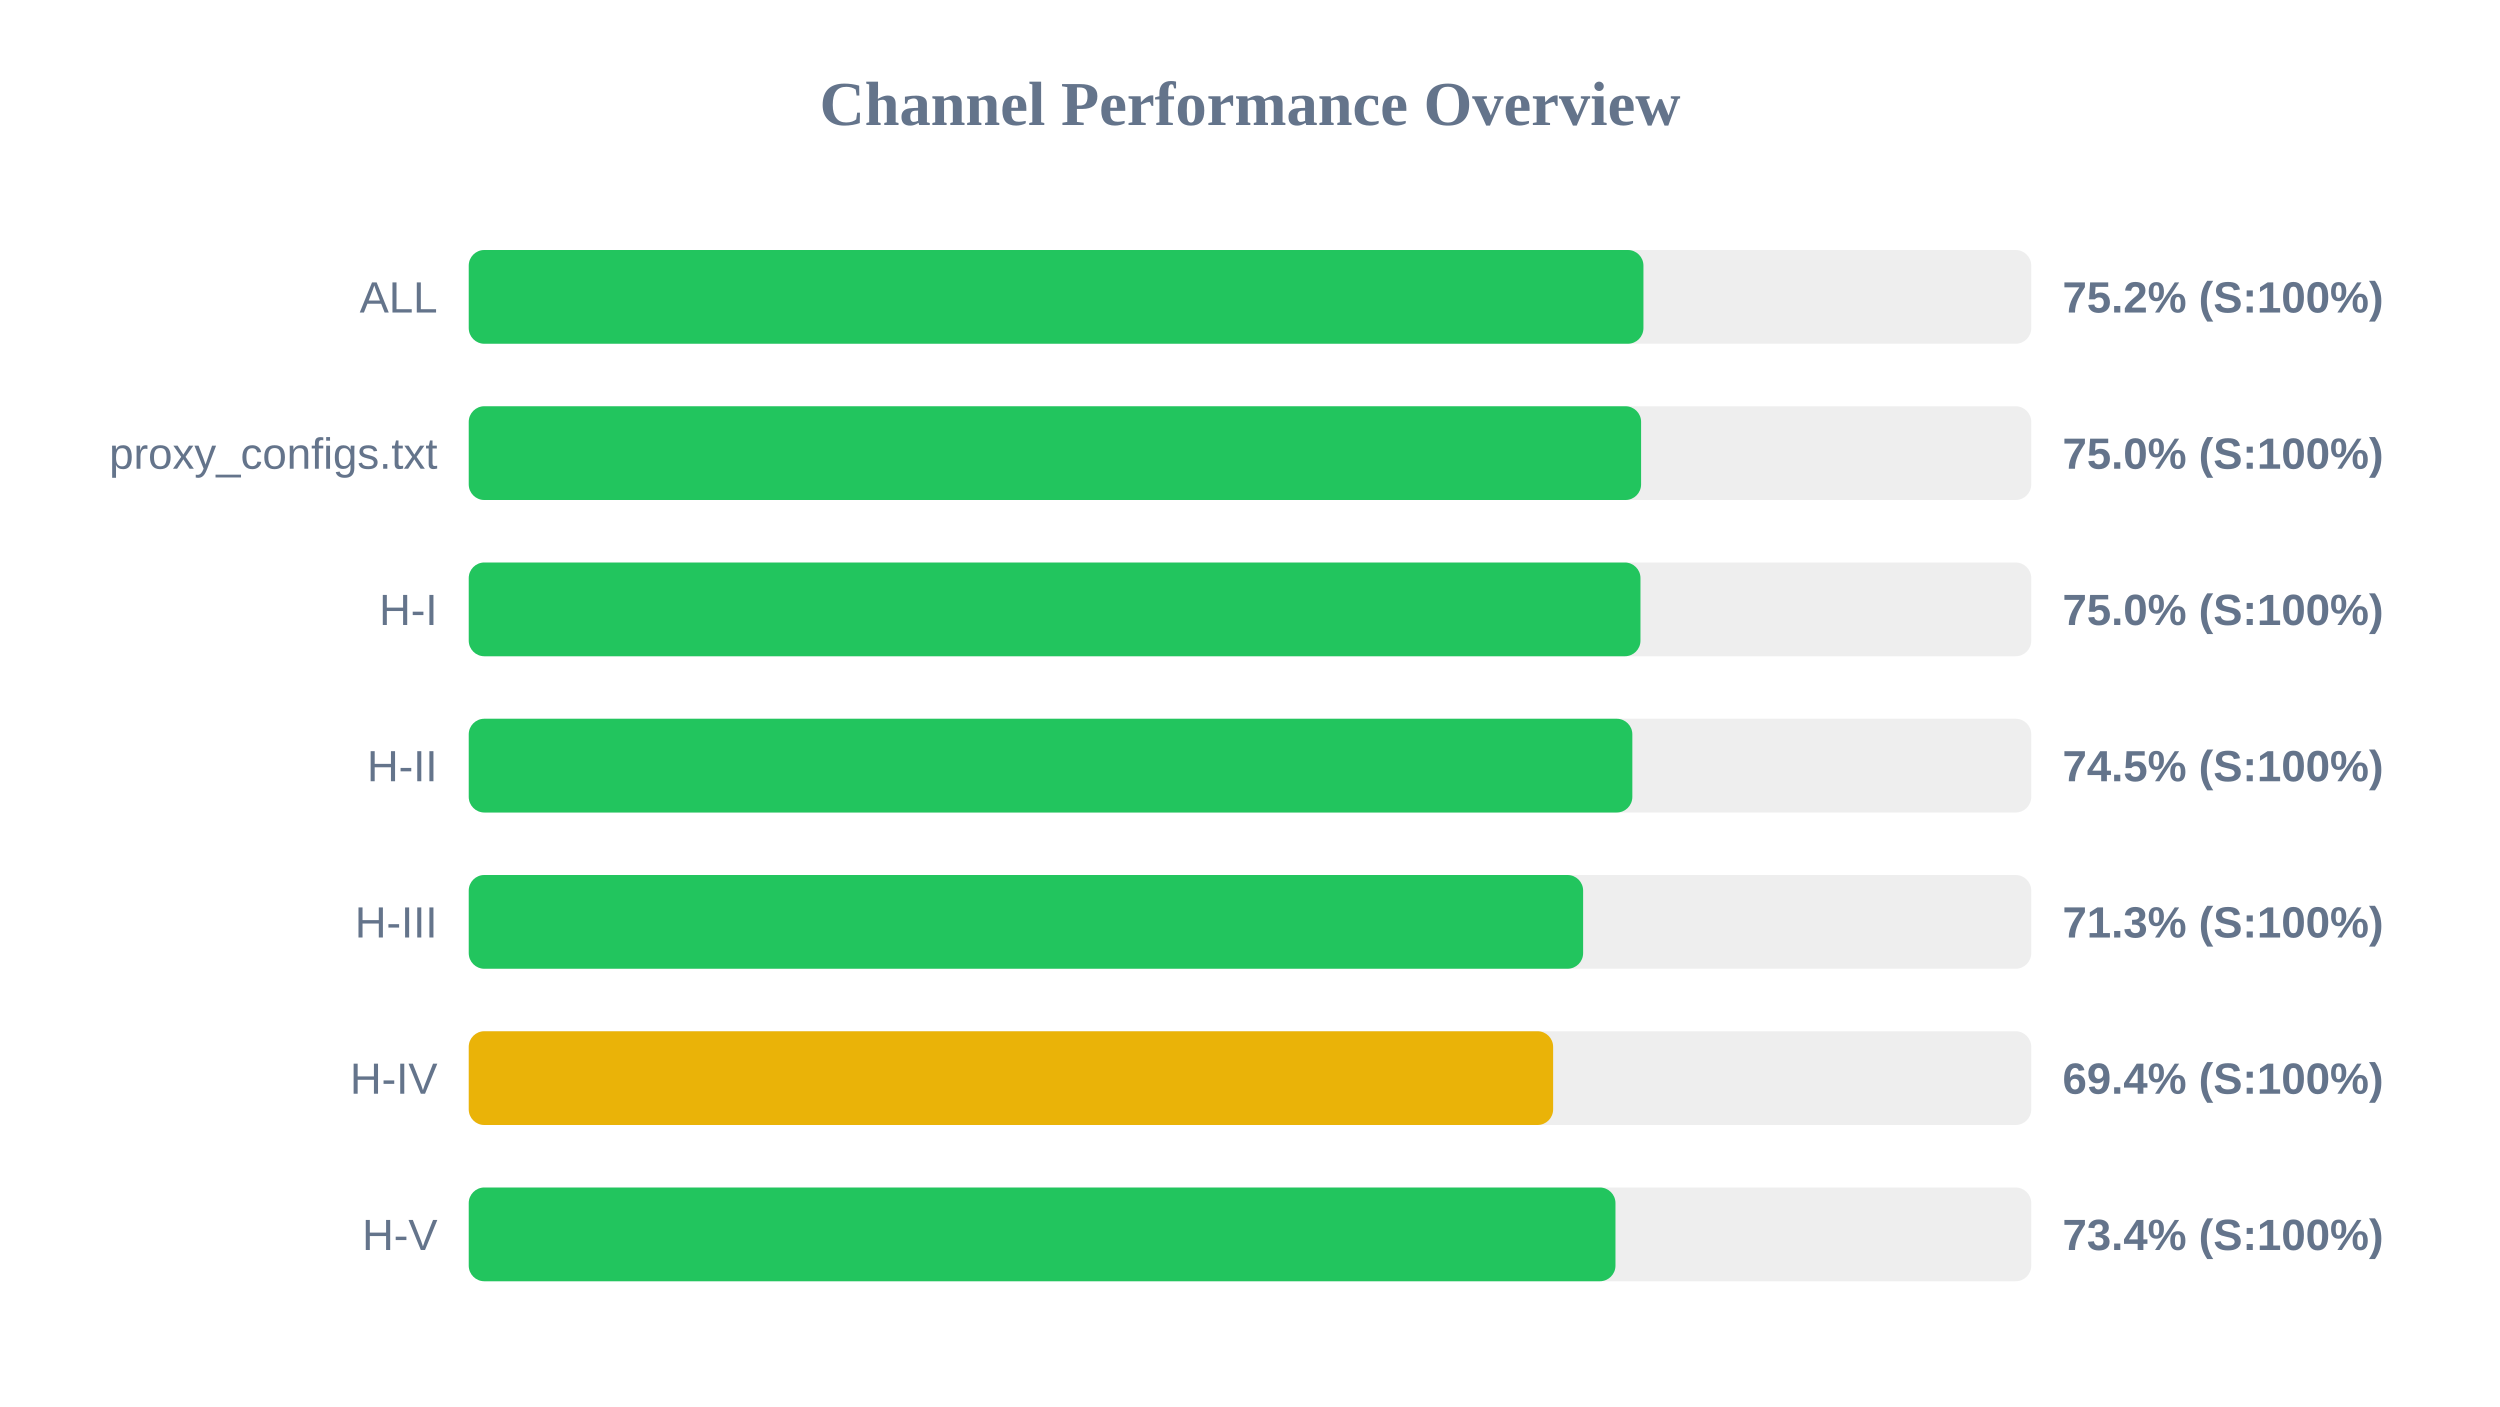
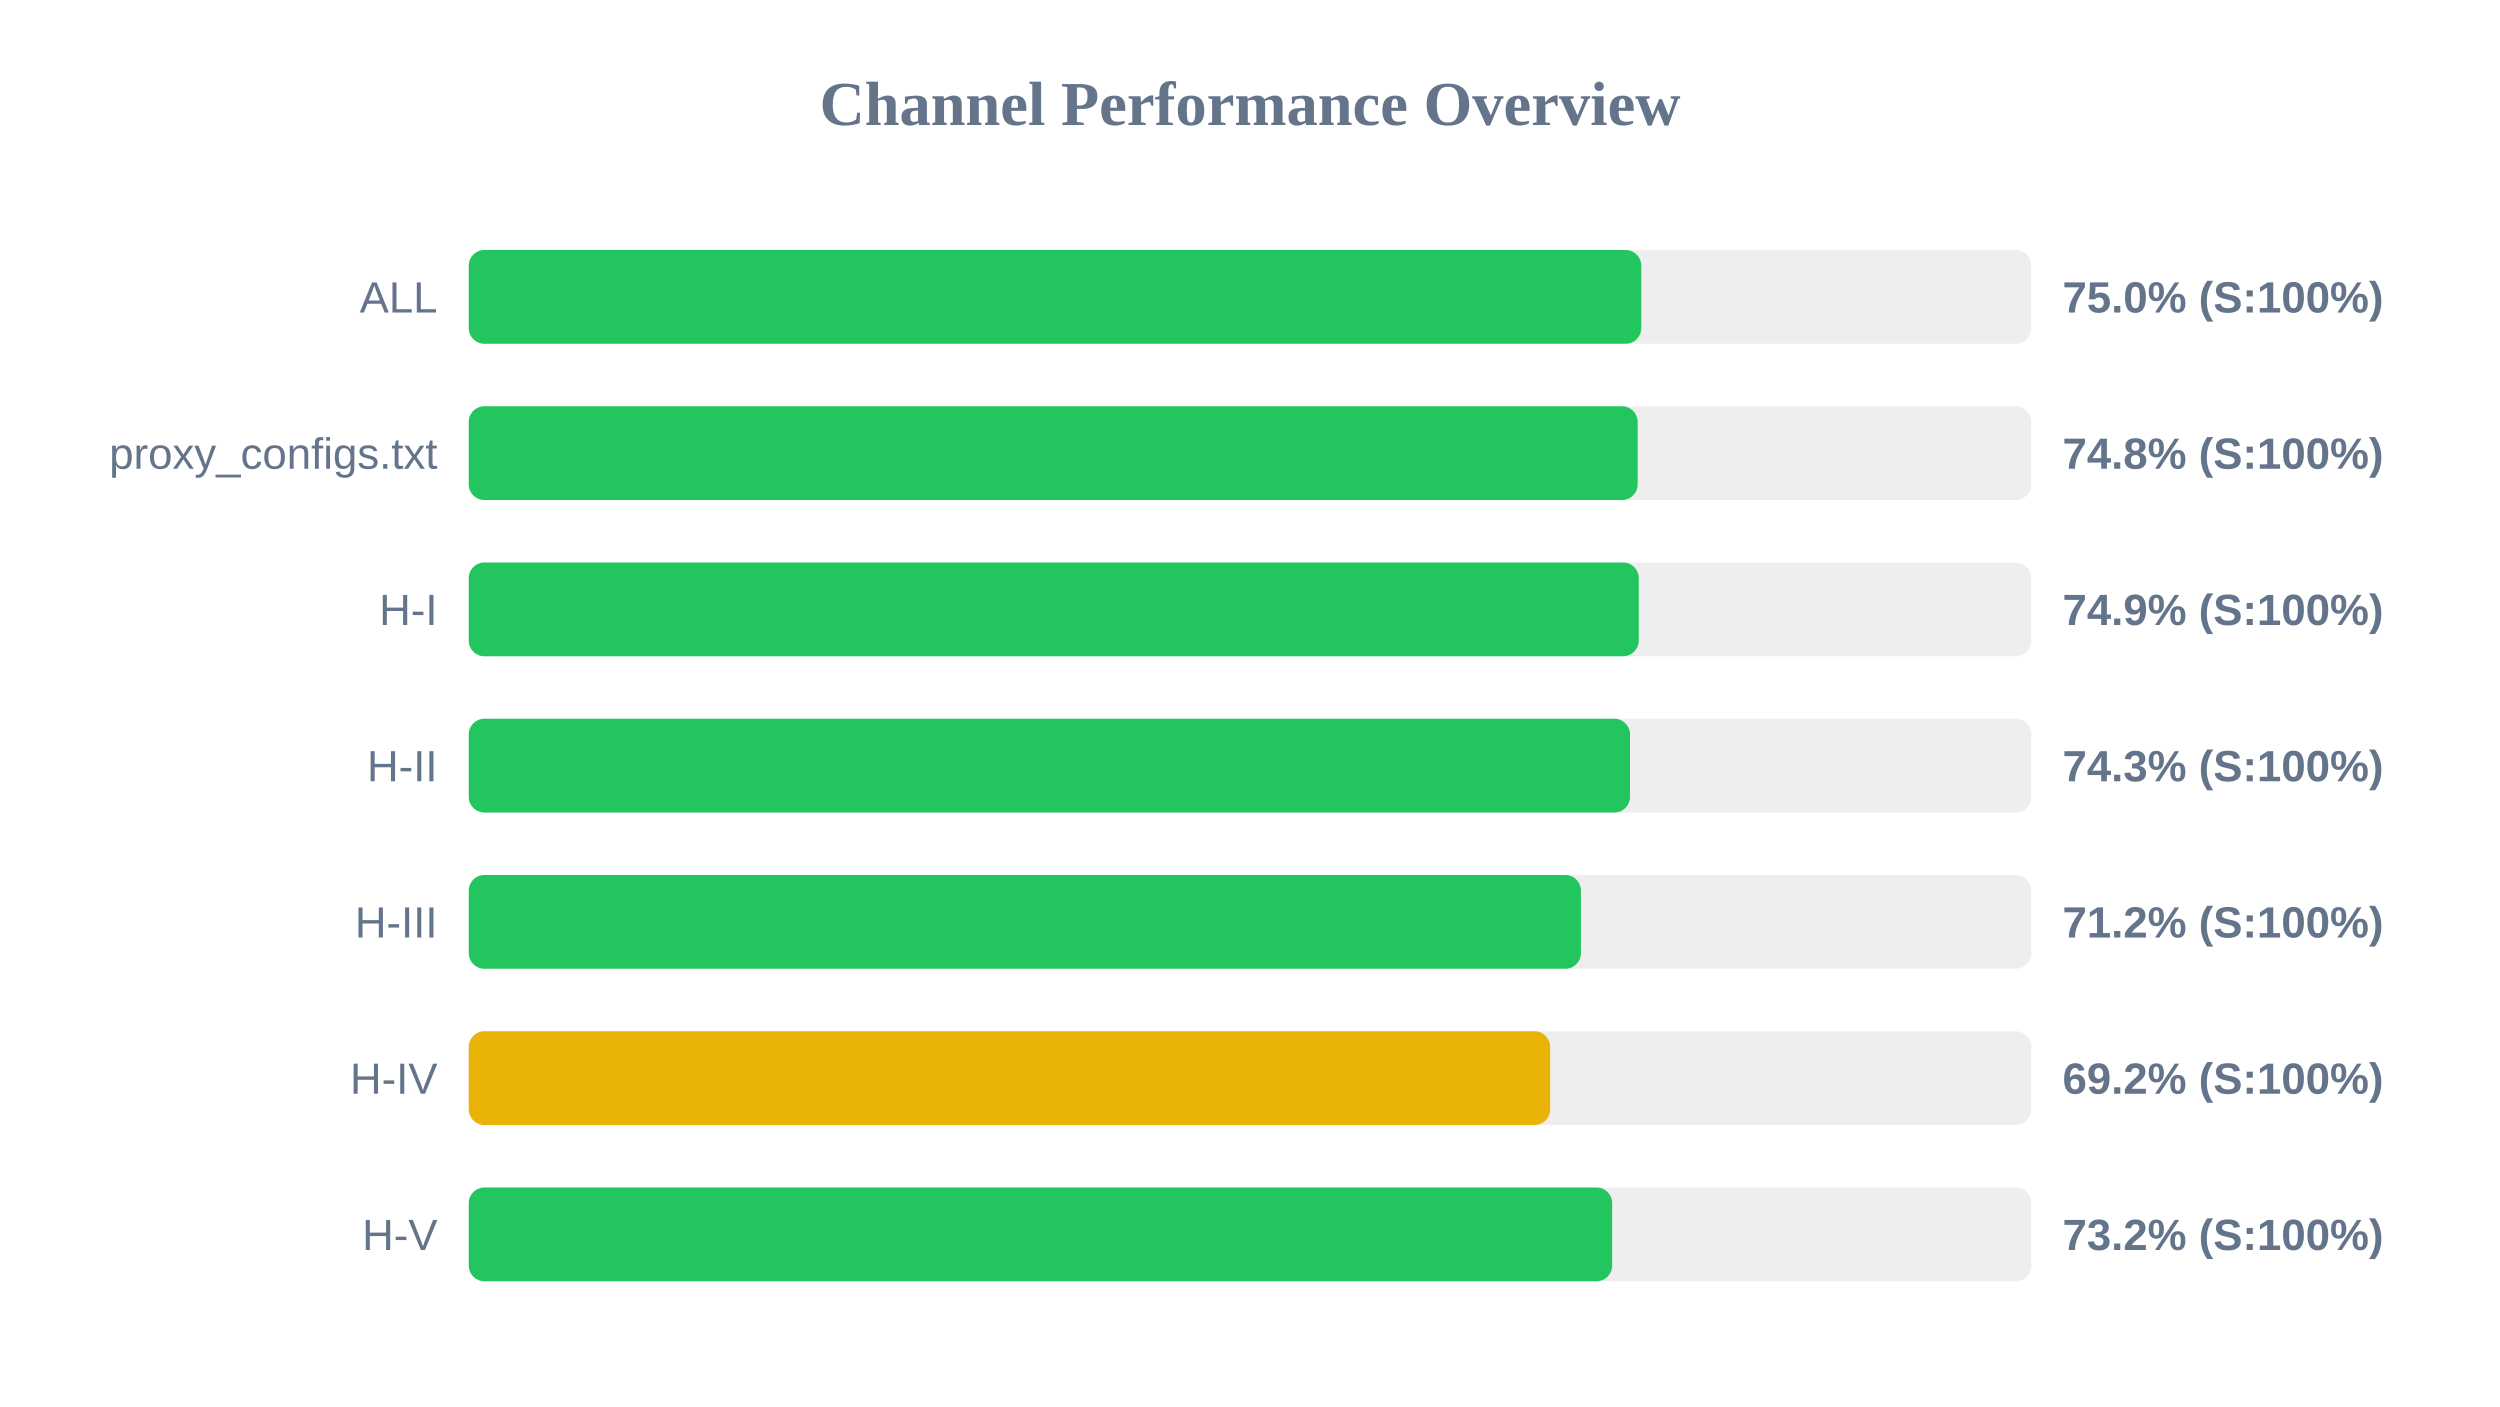
<svg xmlns="http://www.w3.org/2000/svg" width="800" height="450" version="1.1">
  <style>
        .row { font: 14px Arial; fill: #64748b; }
        .score { font: bold 14px Arial; fill: #64748b; }
    </style>
  <text x="400" y="40" text-anchor="middle" font-size="20px" font-weight="bold" fill="#64748b">Channel Performance Overview</text>
  <rect x="150" y="80" width="500" height="30" fill="#eee" rx="5" />
-   <rect x="150" y="80" width="375.9" height="30" fill="#22c55e" rx="5" />
+   <rect x="150" y="80" width="375.2" height="30" fill="#22c55e" rx="5" />
  <text x="140" y="100" text-anchor="end" class="row">ALL</text>
-   <text x="660" y="100" text-anchor="start" class="score">75.2% (S:100%)</text>
+   <text x="660" y="100" text-anchor="start" class="score">75.0% (S:100%)</text>
  <rect x="150" y="130" width="500" height="30" fill="#eee" rx="5" />
-   <rect x="150" y="130" width="375.15" height="30" fill="#22c55e" rx="5" />
+   <rect x="150" y="130" width="374.05" height="30" fill="#22c55e" rx="5" />
  <text x="140" y="150" text-anchor="end" class="row">proxy_configs.txt</text>
-   <text x="660" y="150" text-anchor="start" class="score">75.0% (S:100%)</text>
+   <text x="660" y="150" text-anchor="start" class="score">74.8% (S:100%)</text>
  <rect x="150" y="180" width="500" height="30" fill="#eee" rx="5" />
-   <rect x="150" y="180" width="374.95" height="30" fill="#22c55e" rx="5" />
+   <rect x="150" y="180" width="374.4" height="30" fill="#22c55e" rx="5" />
  <text x="140" y="200" text-anchor="end" class="row">H-I</text>
-   <text x="660" y="200" text-anchor="start" class="score">75.0% (S:100%)</text>
+   <text x="660" y="200" text-anchor="start" class="score">74.9% (S:100%)</text>
  <rect x="150" y="230" width="500" height="30" fill="#eee" rx="5" />
-   <rect x="150" y="230" width="372.35" height="30" fill="#22c55e" rx="5" />
+   <rect x="150" y="230" width="371.6" height="30" fill="#22c55e" rx="5" />
  <text x="140" y="250" text-anchor="end" class="row">H-II</text>
-   <text x="660" y="250" text-anchor="start" class="score">74.5% (S:100%)</text>
+   <text x="660" y="250" text-anchor="start" class="score">74.3% (S:100%)</text>
  <rect x="150" y="280" width="500" height="30" fill="#eee" rx="5" />
-   <rect x="150" y="280" width="356.6" height="30" fill="#22c55e" rx="5" />
+   <rect x="150" y="280" width="355.9" height="30" fill="#22c55e" rx="5" />
  <text x="140" y="300" text-anchor="end" class="row">H-III</text>
-   <text x="660" y="300" text-anchor="start" class="score">71.3% (S:100%)</text>
+   <text x="660" y="300" text-anchor="start" class="score">71.2% (S:100%)</text>
  <rect x="150" y="330" width="500" height="30" fill="#eee" rx="5" />
-   <rect x="150" y="330" width="347.0" height="30" fill="#eab308" rx="5" />
+   <rect x="150" y="330" width="346.05" height="30" fill="#eab308" rx="5" />
  <text x="140" y="350" text-anchor="end" class="row">H-IV</text>
-   <text x="660" y="350" text-anchor="start" class="score">69.4% (S:100%)</text>
+   <text x="660" y="350" text-anchor="start" class="score">69.2% (S:100%)</text>
  <rect x="150" y="380" width="500" height="30" fill="#eee" rx="5" />
-   <rect x="150" y="380" width="366.95" height="30" fill="#22c55e" rx="5" />
+   <rect x="150" y="380" width="365.9" height="30" fill="#22c55e" rx="5" />
  <text x="140" y="400" text-anchor="end" class="row">H-V</text>
-   <text x="660" y="400" text-anchor="start" class="score">73.4% (S:100%)</text>
+   <text x="660" y="400" text-anchor="start" class="score">73.2% (S:100%)</text>
</svg>
